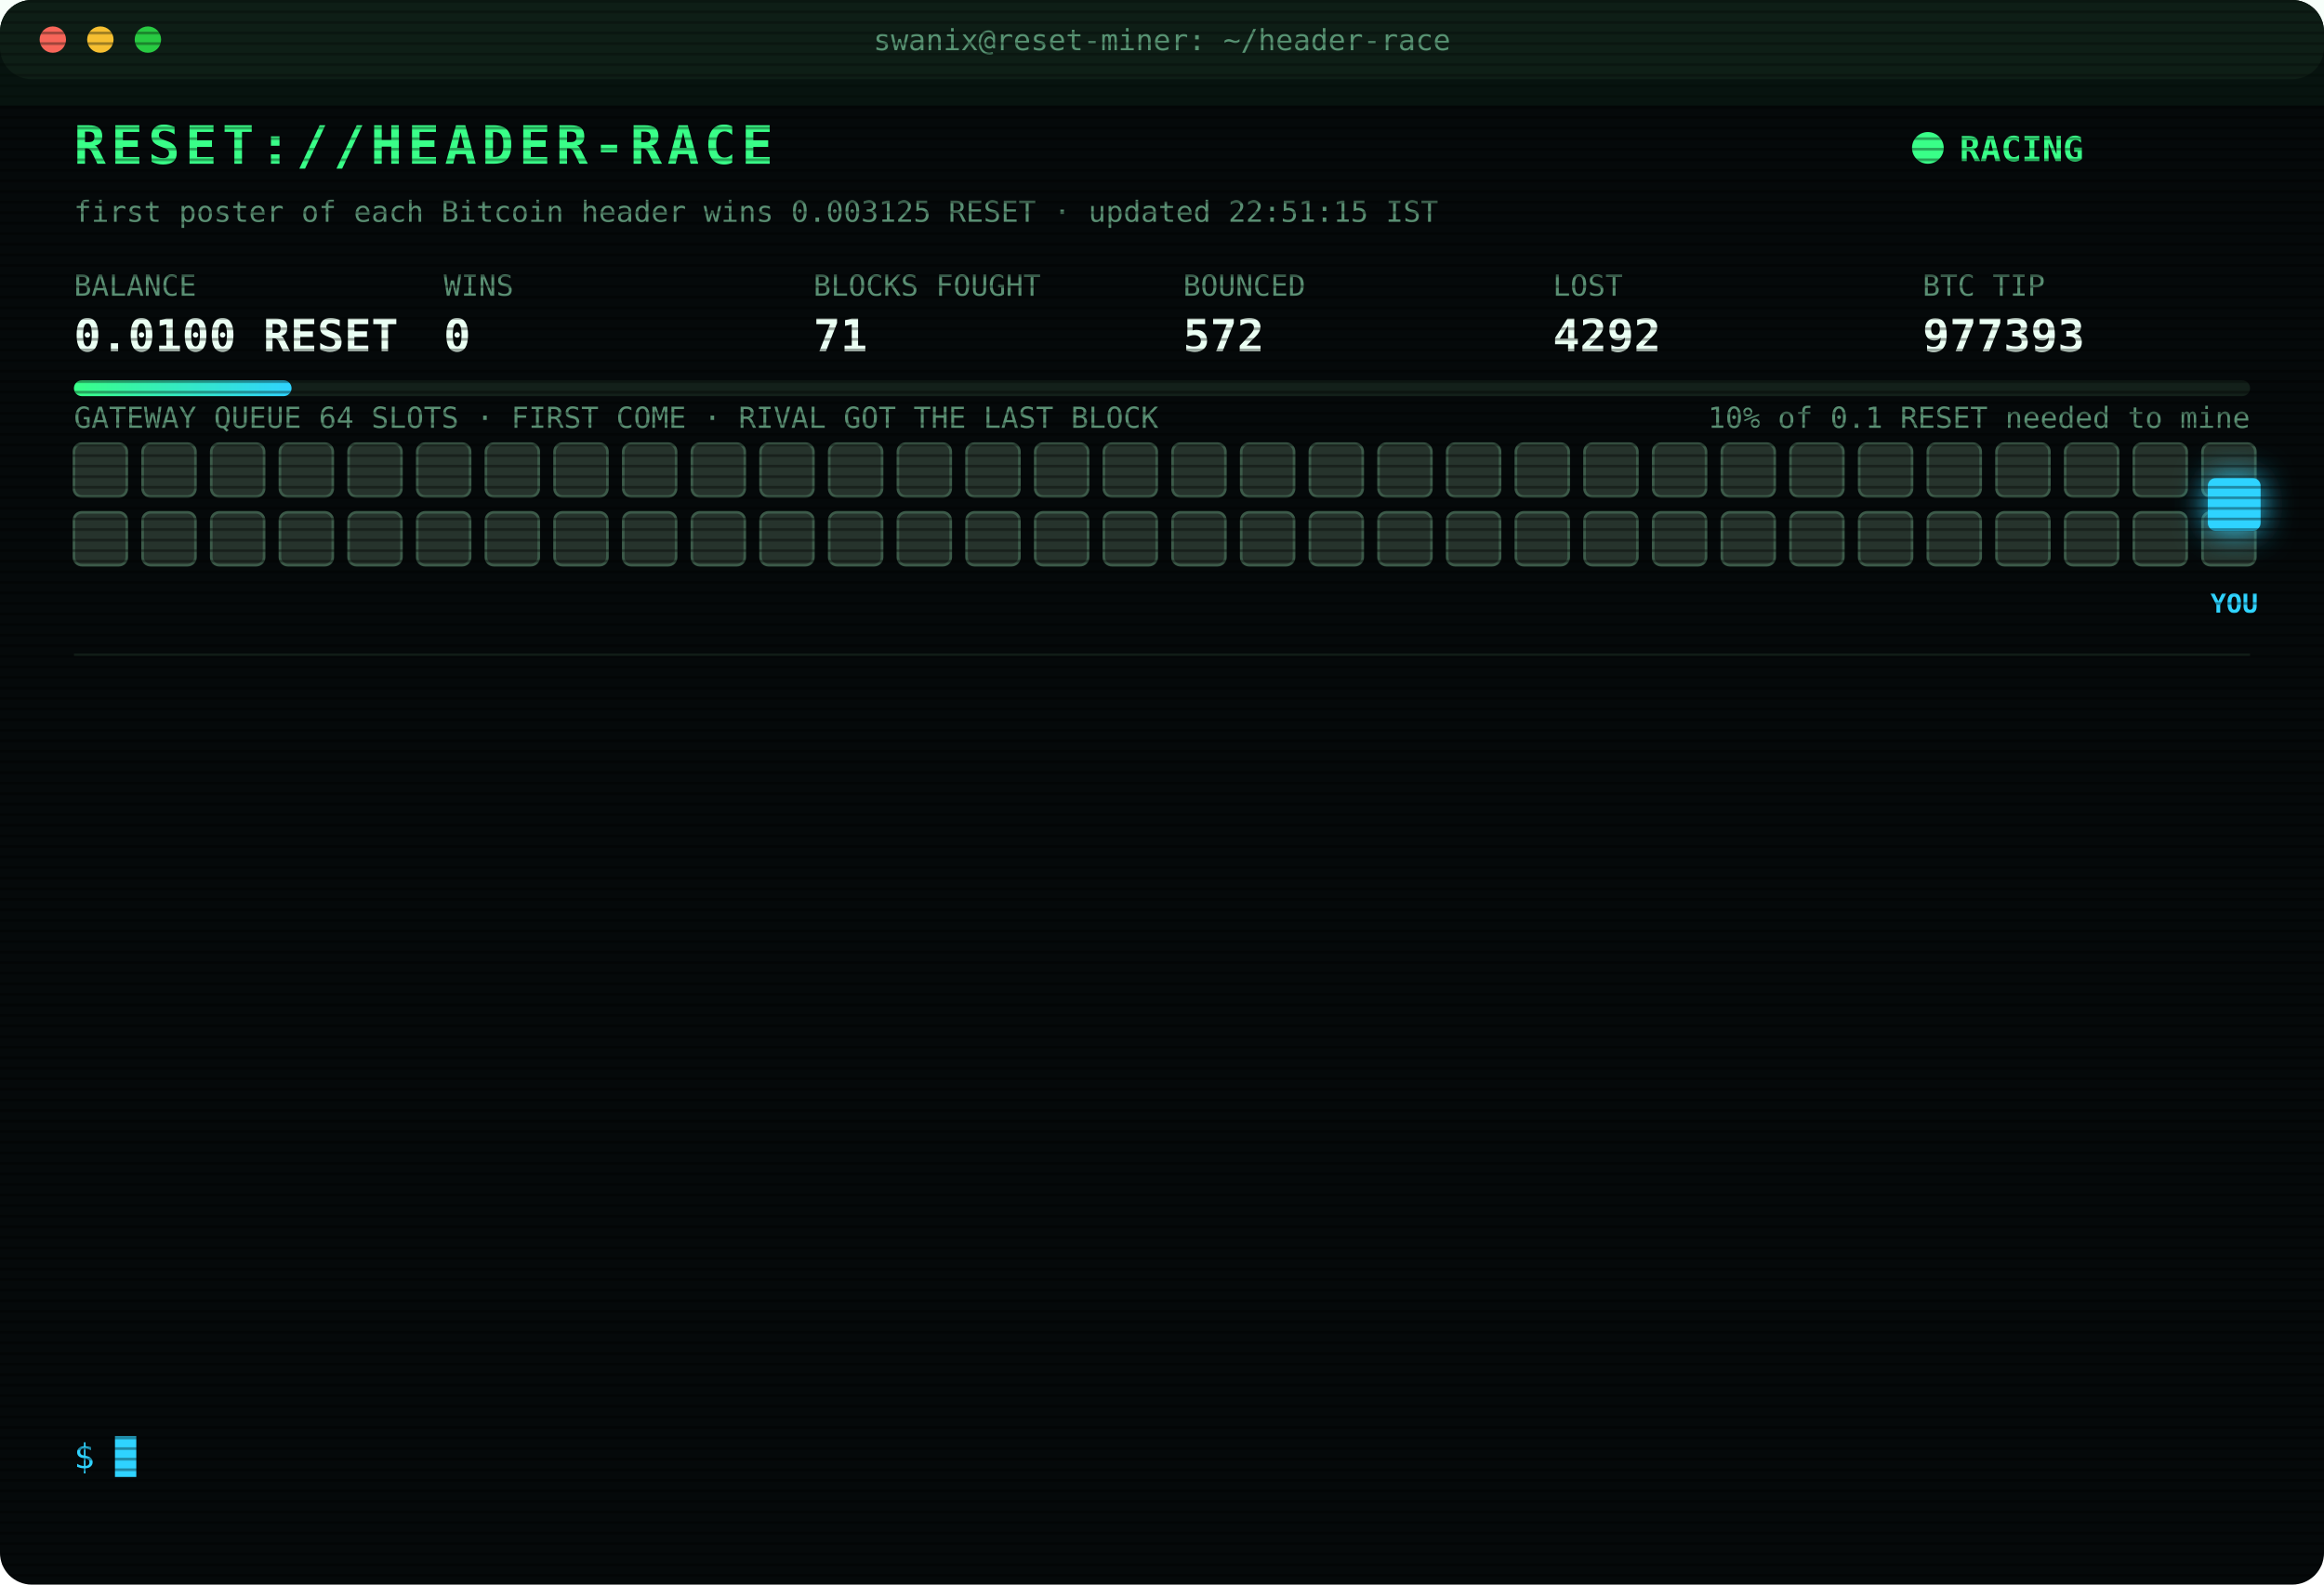
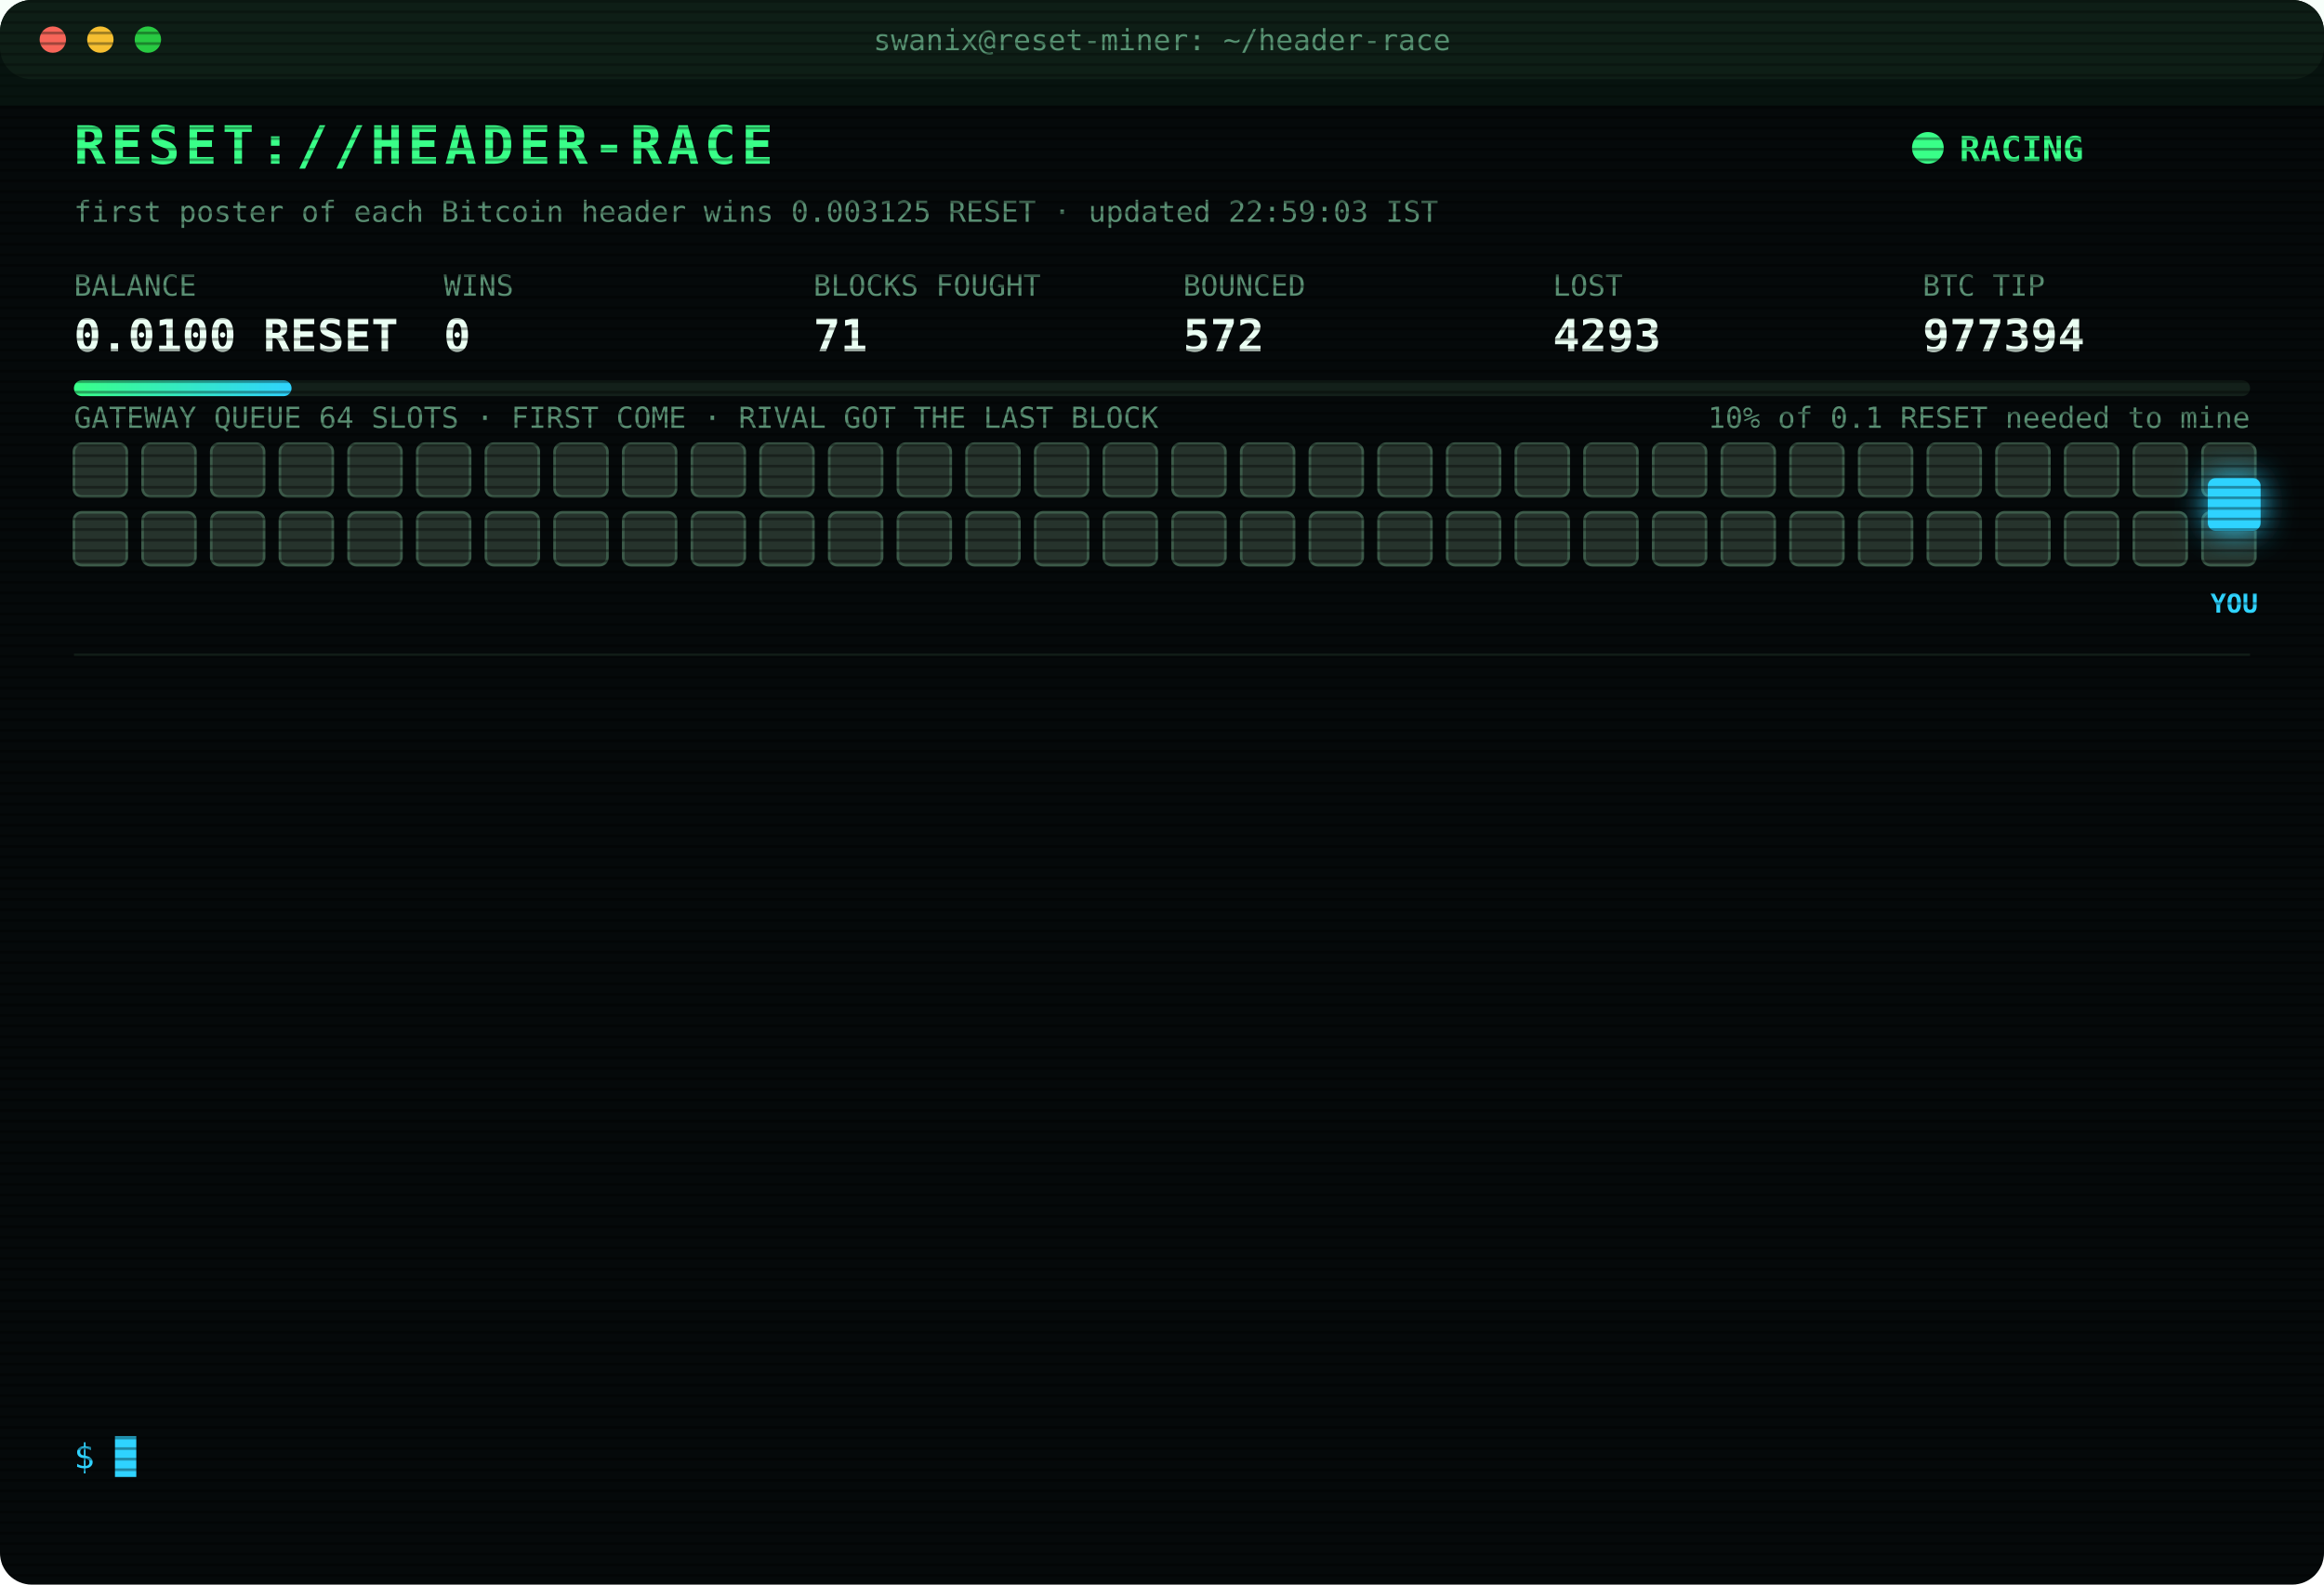
<svg xmlns="http://www.w3.org/2000/svg" width="880" height="600" viewBox="0 0 880 600" font-family="ui-monospace,SFMono-Regular,Menlo,Consolas,monospace">
  <style>
text{font-size:13px;fill:#7CFFB2}
.title{font-size:20px;font-weight:700;fill:#39FF88;letter-spacing:2px;animation:glitch 3s infinite steps(1)}
.sub{fill:#2fd3ff}.k{fill:#5a8f73;font-size:11px}.v{font-size:17px;font-weight:700;fill:#eafff3}
.ts{fill:#3f6b56}.boot{fill:#2fd3ff}.dim{fill:#5a8f73}.bad{fill:#ff4d6d}.warn{fill:#ffd23f}.mag{fill:#ff5cf0}.win{fill:#39FF88;font-weight:700}
.tag{font-size:10px;fill:#2fd3ff;font-weight:700}
.rival{fill:#26332c;stroke:#3c5a49;animation:jam 1.2s infinite alternate}
.idle{fill:#141c18;stroke:#22302a;animation:breathe 4s infinite}
.me{fill:#2fd3ff;filter:drop-shadow(0 0 6px #2fd3ff)}
.hover{animation:nudge 1.1s infinite ease-in-out}.bounce{animation:kick 1.4s infinite}
.ln{opacity:0;animation:in .4s forwards}
.cur{animation:blink 1s infinite steps(1)}
.scan{animation:scan 6s infinite linear}
.led{animation:blink 1.4s infinite}
@keyframes in{from{opacity:0;transform:translateX(-6px)}to{opacity:1;transform:none}}
@keyframes blink{50%{opacity:0}}
@keyframes jam{to{fill:#33463b}}
@keyframes breathe{50%{opacity:.4}}
@keyframes nudge{50%{transform:translateX(-10px)}}
@keyframes kick{0%,100%{transform:none}30%{transform:translateX(-14px)}55%{transform:translateX(10px) translateY(-6px)}}
@keyframes glitch{0%,92%{transform:none}93%{transform:translateX(2px);fill:#ff4d6d}95%{transform:translateX(-2px);fill:#2fd3ff}97%{transform:none}}
@keyframes scan{from{transform:translateY(-40px)}to{transform:translateY(600px)}}
</style>
  <defs>
    <pattern id="sl" width="4" height="4" patternUnits="userSpaceOnUse">
      <rect width="4" height="1" fill="#000" opacity=".35" />
    </pattern>
    <linearGradient id="bar">
      <stop offset="0" stop-color="#39FF88" />
      <stop offset="1" stop-color="#2fd3ff" />
    </linearGradient>
  </defs>
  <rect width="880" height="600" rx="12" fill="#05090a" />
  <rect width="880" height="30" rx="12" fill="#0d1512" />
  <circle cx="20" cy="15" r="5" fill="#ff5f57" />
  <circle cx="38" cy="15" r="5" fill="#febc2e" />
  <circle cx="56" cy="15" r="5" fill="#28c840" />
  <text x="440" y="19" text-anchor="middle" class="k">swanix@reset-miner: ~/header-race</text>
  <text x="28" y="62" class="title">RESET://HEADER-RACE</text>
  <circle class="led" cx="730" cy="56" r="6" fill="#39FF88" />
  <text x="742" y="61" class="win">RACING</text>
-   <text x="28" y="84" class="k">first poster of each Bitcoin header wins 0.003125 RESET · updated 22:51:15 IST</text>
+   <text x="28" y="84" class="k">first poster of each Bitcoin header wins 0.003125 RESET · updated 22:59:03 IST</text>
  <text x="28" y="112" class="k">BALANCE</text>
  <text x="28" y="133" class="v">0.0100 RESET</text>
  <text x="168" y="112" class="k">WINS</text>
  <text x="168" y="133" class="v">0</text>
  <text x="308" y="112" class="k">BLOCKS FOUGHT</text>
  <text x="308" y="133" class="v">71</text>
  <text x="448" y="112" class="k">BOUNCED</text>
  <text x="448" y="133" class="v">572</text>
  <text x="588" y="112" class="k">LOST</text>
-   <text x="588" y="133" class="v">4292</text>
+   <text x="588" y="133" class="v">4293</text>
  <text x="728" y="112" class="k">BTC TIP</text>
-   <text x="728" y="133" class="v">977393</text>
+   <text x="728" y="133" class="v">977394</text>
  <rect x="28" y="144" width="824" height="6" rx="3" fill="#13201a" />
  <rect x="28" y="144" width="82.4" height="6" rx="3" fill="url(#bar)" />
  <text x="852" y="162" text-anchor="end" class="k">10% of 0.1 RESET needed to mine</text>
  <text x="28" y="162" class="k">GATEWAY QUEUE 64 SLOTS · FIRST COME · RIVAL GOT THE LAST BLOCK</text>
  <rect class="rival" x="28" y="168" width="20" height="20" rx="3" style="animation-delay:0.00s" />
  <rect class="rival" x="54" y="168" width="20" height="20" rx="3" style="animation-delay:0.05s" />
  <rect class="rival" x="80" y="168" width="20" height="20" rx="3" style="animation-delay:0.10s" />
  <rect class="rival" x="106" y="168" width="20" height="20" rx="3" style="animation-delay:0.15s" />
  <rect class="rival" x="132" y="168" width="20" height="20" rx="3" style="animation-delay:0.20s" />
  <rect class="rival" x="158" y="168" width="20" height="20" rx="3" style="animation-delay:0.25s" />
  <rect class="rival" x="184" y="168" width="20" height="20" rx="3" style="animation-delay:0.30s" />
  <rect class="rival" x="210" y="168" width="20" height="20" rx="3" style="animation-delay:0.35s" />
  <rect class="rival" x="236" y="168" width="20" height="20" rx="3" style="animation-delay:0.40s" />
  <rect class="rival" x="262" y="168" width="20" height="20" rx="3" style="animation-delay:0.45s" />
  <rect class="rival" x="288" y="168" width="20" height="20" rx="3" style="animation-delay:0.50s" />
  <rect class="rival" x="314" y="168" width="20" height="20" rx="3" style="animation-delay:0.55s" />
  <rect class="rival" x="340" y="168" width="20" height="20" rx="3" style="animation-delay:0.60s" />
  <rect class="rival" x="366" y="168" width="20" height="20" rx="3" style="animation-delay:0.65s" />
  <rect class="rival" x="392" y="168" width="20" height="20" rx="3" style="animation-delay:0.70s" />
  <rect class="rival" x="418" y="168" width="20" height="20" rx="3" style="animation-delay:0.75s" />
  <rect class="rival" x="444" y="168" width="20" height="20" rx="3" style="animation-delay:0.80s" />
  <rect class="rival" x="470" y="168" width="20" height="20" rx="3" style="animation-delay:0.85s" />
  <rect class="rival" x="496" y="168" width="20" height="20" rx="3" style="animation-delay:0.90s" />
  <rect class="rival" x="522" y="168" width="20" height="20" rx="3" style="animation-delay:0.95s" />
  <rect class="rival" x="548" y="168" width="20" height="20" rx="3" style="animation-delay:1.00s" />
  <rect class="rival" x="574" y="168" width="20" height="20" rx="3" style="animation-delay:1.05s" />
  <rect class="rival" x="600" y="168" width="20" height="20" rx="3" style="animation-delay:1.10s" />
  <rect class="rival" x="626" y="168" width="20" height="20" rx="3" style="animation-delay:1.15s" />
  <rect class="rival" x="652" y="168" width="20" height="20" rx="3" style="animation-delay:1.20s" />
  <rect class="rival" x="678" y="168" width="20" height="20" rx="3" style="animation-delay:1.25s" />
  <rect class="rival" x="704" y="168" width="20" height="20" rx="3" style="animation-delay:1.30s" />
  <rect class="rival" x="730" y="168" width="20" height="20" rx="3" style="animation-delay:1.35s" />
  <rect class="rival" x="756" y="168" width="20" height="20" rx="3" style="animation-delay:1.40s" />
  <rect class="rival" x="782" y="168" width="20" height="20" rx="3" style="animation-delay:1.45s" />
  <rect class="rival" x="808" y="168" width="20" height="20" rx="3" style="animation-delay:1.50s" />
  <rect class="rival" x="834" y="168" width="20" height="20" rx="3" style="animation-delay:1.55s" />
  <rect class="rival" x="28" y="194" width="20" height="20" rx="3" style="animation-delay:1.60s" />
  <rect class="rival" x="54" y="194" width="20" height="20" rx="3" style="animation-delay:1.65s" />
  <rect class="rival" x="80" y="194" width="20" height="20" rx="3" style="animation-delay:1.70s" />
  <rect class="rival" x="106" y="194" width="20" height="20" rx="3" style="animation-delay:1.75s" />
  <rect class="rival" x="132" y="194" width="20" height="20" rx="3" style="animation-delay:1.80s" />
  <rect class="rival" x="158" y="194" width="20" height="20" rx="3" style="animation-delay:1.85s" />
  <rect class="rival" x="184" y="194" width="20" height="20" rx="3" style="animation-delay:1.90s" />
  <rect class="rival" x="210" y="194" width="20" height="20" rx="3" style="animation-delay:1.95s" />
  <rect class="rival" x="236" y="194" width="20" height="20" rx="3" style="animation-delay:2.00s" />
  <rect class="rival" x="262" y="194" width="20" height="20" rx="3" style="animation-delay:2.05s" />
  <rect class="rival" x="288" y="194" width="20" height="20" rx="3" style="animation-delay:2.10s" />
  <rect class="rival" x="314" y="194" width="20" height="20" rx="3" style="animation-delay:2.15s" />
  <rect class="rival" x="340" y="194" width="20" height="20" rx="3" style="animation-delay:2.20s" />
  <rect class="rival" x="366" y="194" width="20" height="20" rx="3" style="animation-delay:2.25s" />
  <rect class="rival" x="392" y="194" width="20" height="20" rx="3" style="animation-delay:2.30s" />
  <rect class="rival" x="418" y="194" width="20" height="20" rx="3" style="animation-delay:2.35s" />
  <rect class="rival" x="444" y="194" width="20" height="20" rx="3" style="animation-delay:2.40s" />
  <rect class="rival" x="470" y="194" width="20" height="20" rx="3" style="animation-delay:2.45s" />
  <rect class="rival" x="496" y="194" width="20" height="20" rx="3" style="animation-delay:2.50s" />
  <rect class="rival" x="522" y="194" width="20" height="20" rx="3" style="animation-delay:2.55s" />
  <rect class="rival" x="548" y="194" width="20" height="20" rx="3" style="animation-delay:2.60s" />
  <rect class="rival" x="574" y="194" width="20" height="20" rx="3" style="animation-delay:2.65s" />
  <rect class="rival" x="600" y="194" width="20" height="20" rx="3" style="animation-delay:2.70s" />
  <rect class="rival" x="626" y="194" width="20" height="20" rx="3" style="animation-delay:2.75s" />
  <rect class="rival" x="652" y="194" width="20" height="20" rx="3" style="animation-delay:2.80s" />
  <rect class="rival" x="678" y="194" width="20" height="20" rx="3" style="animation-delay:2.85s" />
  <rect class="rival" x="704" y="194" width="20" height="20" rx="3" style="animation-delay:2.90s" />
  <rect class="rival" x="730" y="194" width="20" height="20" rx="3" style="animation-delay:2.95s" />
  <rect class="rival" x="756" y="194" width="20" height="20" rx="3" style="animation-delay:3.00s" />
  <rect class="rival" x="782" y="194" width="20" height="20" rx="3" style="animation-delay:3.05s" />
  <rect class="rival" x="808" y="194" width="20" height="20" rx="3" style="animation-delay:3.10s" />
  <rect class="rival" x="834" y="194" width="20" height="20" rx="3" style="animation-delay:3.15s" />
  <g class="hover">
    <rect class="me" x="836" y="181" width="20" height="20" rx="3" />
    <text class="tag" x="846" y="232" text-anchor="middle">YOU</text>
  </g>
  <line x1="28" x2="852" y1="248" y2="248" stroke="#13201a" />
  <g class="ln" style="animation-delay:0.40s">
-     <text x="28" y="270" class="ts">20:46:32</text>
-     <text x="104" y="270" class="bad">[LOST] #977381 taken by a rival miner</text>
+     <text x="28" y="270" class="ts">21:25:52</text>
+     <text x="104" y="270" class="bad">[LOST] #977382 taken by a rival miner</text>
  </g>
  <g class="ln" style="animation-delay:0.65s">
-     <text x="28" y="292" class="ts">21:25:52</text>
-     <text x="104" y="292" class="bad">[LOST] #977382 taken by a rival miner</text>
+     <text x="28" y="292" class="ts">21:31:23</text>
+     <text x="104" y="292" class="bad">[LOST] #977383 taken by a rival miner</text>
  </g>
  <g class="ln" style="animation-delay:0.90s">
-     <text x="28" y="314" class="ts">21:31:23</text>
-     <text x="104" y="314" class="bad">[LOST] #977383 taken by a rival miner</text>
+     <text x="28" y="314" class="ts">21:41:03</text>
+     <text x="104" y="314" class="bad">[LOST] #977384 taken by a rival miner</text>
  </g>
  <g class="ln" style="animation-delay:1.15s">
-     <text x="28" y="336" class="ts">21:41:03</text>
-     <text x="104" y="336" class="bad">[LOST] #977384 taken by a rival miner</text>
+     <text x="28" y="336" class="ts">21:44:25</text>
+     <text x="104" y="336" class="bad">[LOST] #977385 taken by a rival miner</text>
  </g>
  <g class="ln" style="animation-delay:1.40s">
-     <text x="28" y="358" class="ts">21:44:25</text>
-     <text x="104" y="358" class="bad">[LOST] #977385 taken by a rival miner</text>
+     <text x="28" y="358" class="ts">21:45:47</text>
+     <text x="104" y="358" class="bad">[LOST] #977386 taken by a rival miner</text>
  </g>
  <g class="ln" style="animation-delay:1.65s">
-     <text x="28" y="380" class="ts">21:45:47</text>
-     <text x="104" y="380" class="bad">[LOST] #977386 taken by a rival miner</text>
+     <text x="28" y="380" class="ts">21:54:19</text>
+     <text x="104" y="380" class="bad">[LOST] #977387 taken by a rival miner</text>
  </g>
  <g class="ln" style="animation-delay:1.90s">
-     <text x="28" y="402" class="ts">21:54:19</text>
-     <text x="104" y="402" class="bad">[LOST] #977387 taken by a rival miner</text>
+     <text x="28" y="402" class="ts">21:59:52</text>
+     <text x="104" y="402" class="bad">[LOST] #977388 taken by a rival miner</text>
  </g>
  <g class="ln" style="animation-delay:2.15s">
-     <text x="28" y="424" class="ts">21:59:52</text>
-     <text x="104" y="424" class="bad">[LOST] #977388 taken by a rival miner</text>
+     <text x="28" y="424" class="ts">22:17:25</text>
+     <text x="104" y="424" class="bad">[LOST] #977389 taken by a rival miner</text>
  </g>
  <g class="ln" style="animation-delay:2.40s">
-     <text x="28" y="446" class="ts">22:17:25</text>
-     <text x="104" y="446" class="bad">[LOST] #977389 taken by a rival miner</text>
+     <text x="28" y="446" class="ts">22:21:56</text>
+     <text x="104" y="446" class="bad">[LOST] #977390 taken by a rival miner</text>
  </g>
  <g class="ln" style="animation-delay:2.65s">
-     <text x="28" y="468" class="ts">22:21:56</text>
-     <text x="104" y="468" class="bad">[LOST] #977390 taken by a rival miner</text>
+     <text x="28" y="468" class="ts">22:33:22</text>
+     <text x="104" y="468" class="bad">[LOST] #977391 taken by a rival miner</text>
  </g>
  <g class="ln" style="animation-delay:2.90s">
-     <text x="28" y="490" class="ts">22:33:22</text>
-     <text x="104" y="490" class="bad">[LOST] #977391 taken by a rival miner</text>
+     <text x="28" y="490" class="ts">22:43:51</text>
+     <text x="104" y="490" class="bad">[LOST] #977392 taken by a rival miner</text>
  </g>
  <g class="ln" style="animation-delay:3.15s">
-     <text x="28" y="512" class="ts">22:43:51</text>
-     <text x="104" y="512" class="bad">[LOST] #977392 taken by a rival miner</text>
+     <text x="28" y="512" class="ts">22:51:15</text>
+     <text x="104" y="512" class="bad">[LOST] #977393 taken by a rival miner</text>
  </g>
  <g class="ln" style="animation-delay:3.40s">
-     <text x="28" y="534" class="ts">22:51:15</text>
-     <text x="104" y="534" class="bad">[LOST] #977393 taken by a rival miner</text>
+     <text x="28" y="534" class="ts">22:59:03</text>
+     <text x="104" y="534" class="bad">[LOST] #977394 taken by a rival miner</text>
  </g>
  <text x="28" y="556" class="sub">$ <tspan class="cur">█</tspan>
  </text>
  <rect width="880" height="600" rx="12" fill="url(#sl)" pointer-events="none" />
  <rect class="scan" width="880" height="40" fill="#39FF88" opacity=".04" />
</svg>
